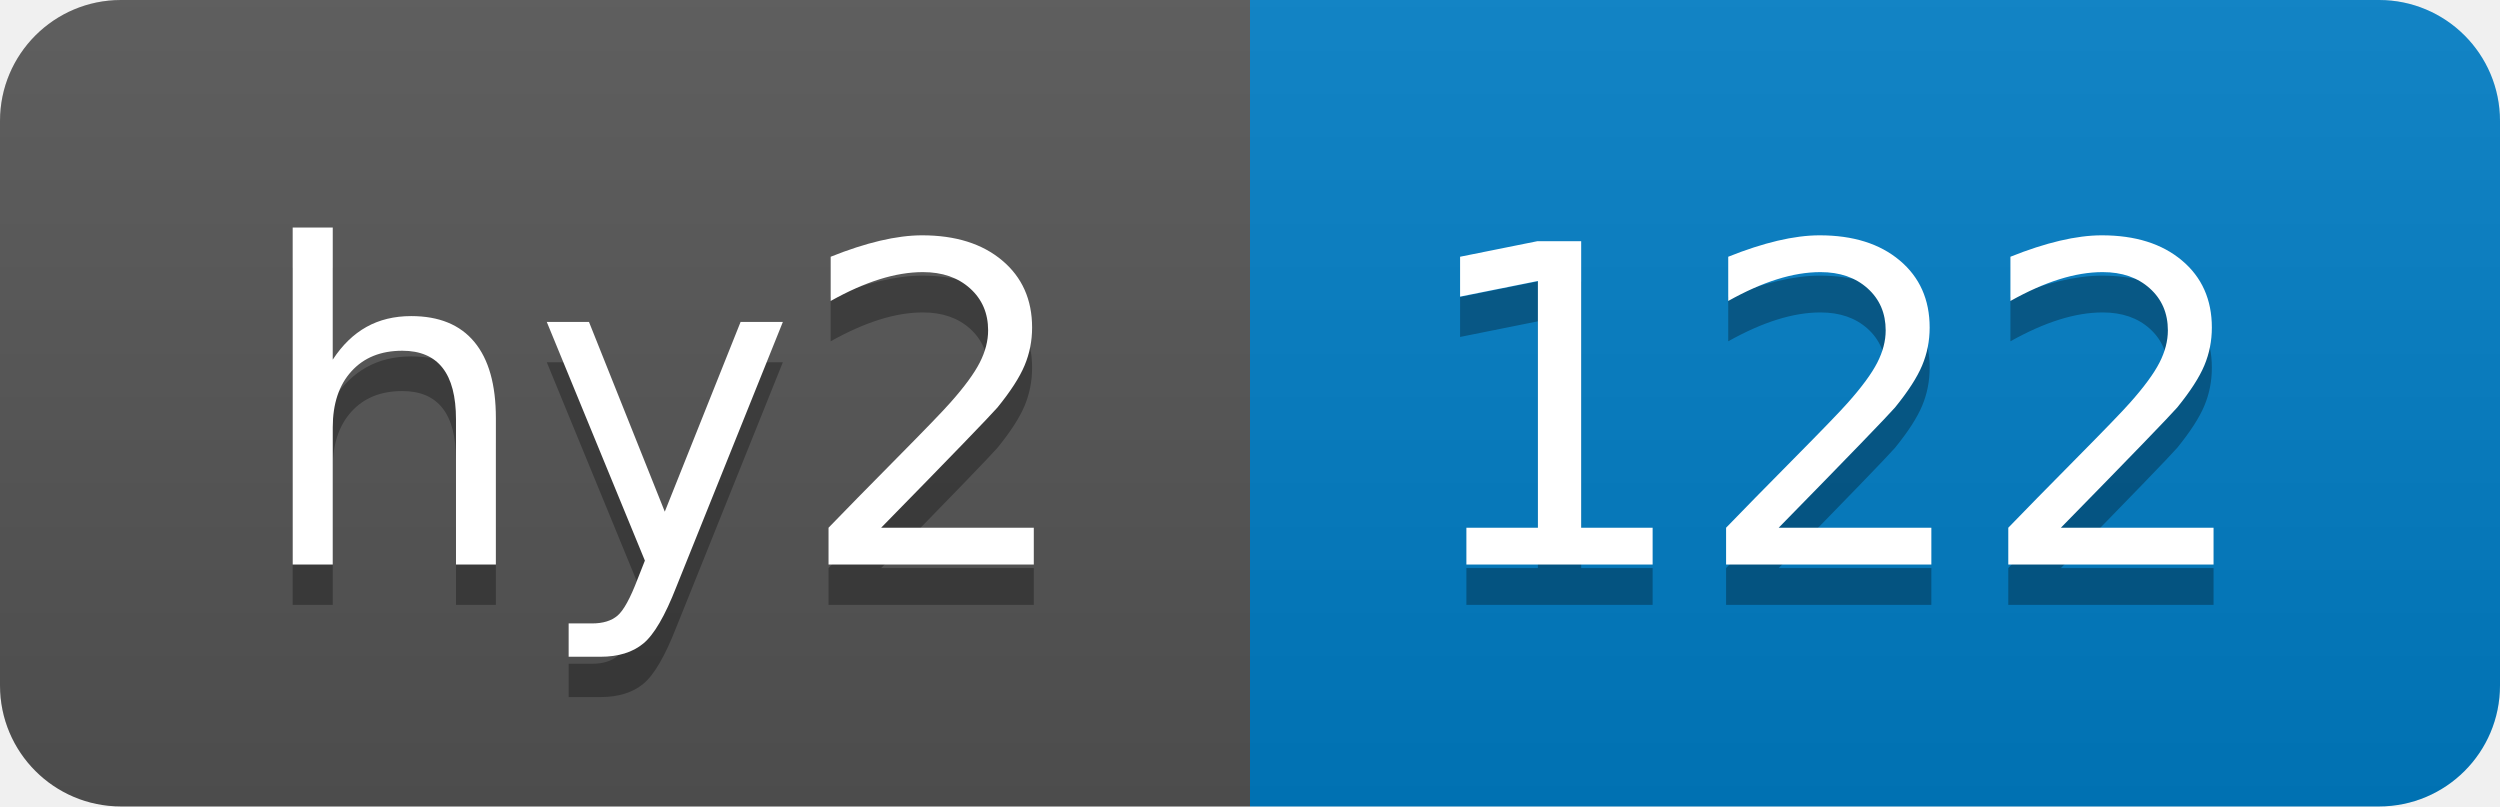
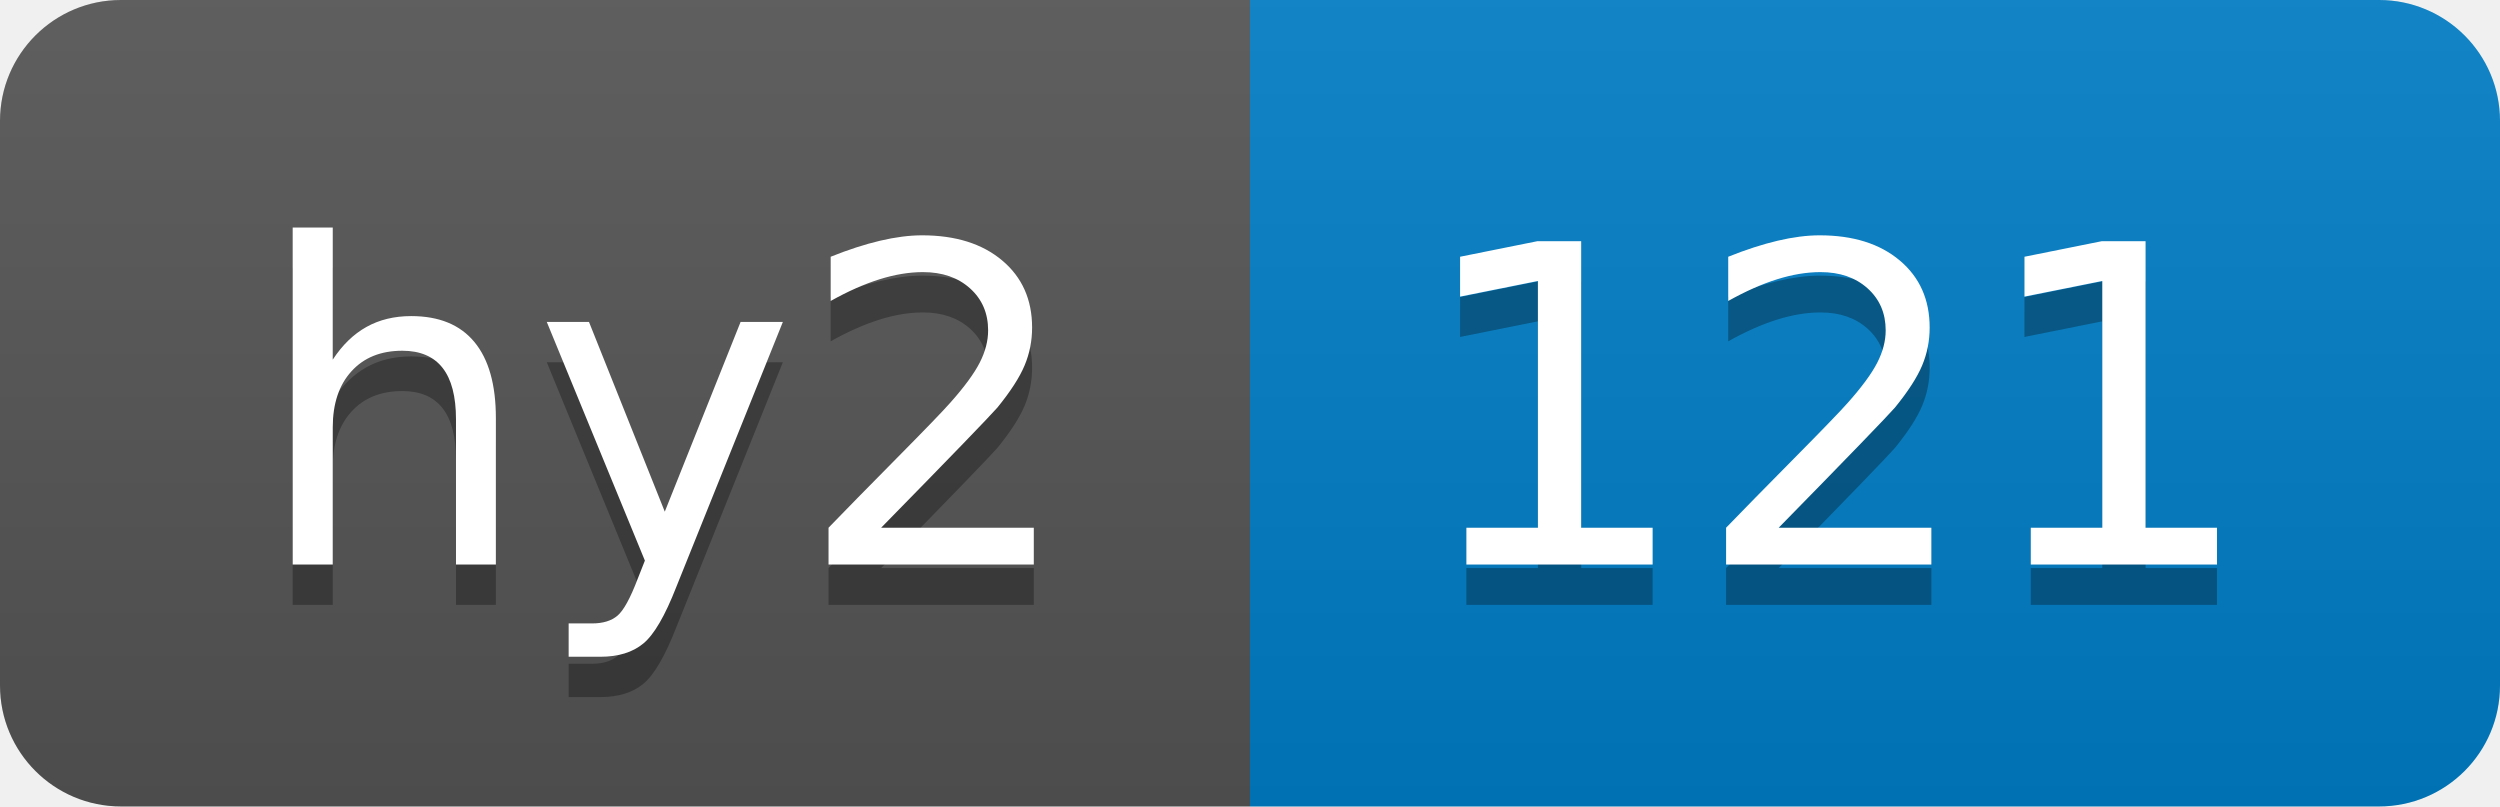
- <svg xmlns="http://www.w3.org/2000/svg" width="62" height="20" role="img" aria-label="hy2: 122">
+ <svg xmlns="http://www.w3.org/2000/svg" width="62" height="20" role="img" aria-label="hy2: 121">
  <linearGradient id="s" x2="0" y2="100%">
    <stop offset="0" stop-color="#bbb" stop-opacity=".1" />
    <stop offset="1" stop-opacity=".1" />
  </linearGradient>
  <clipPath id="r">
    <rect width="62" height="20" rx="3" fill="#fff" />
  </clipPath>
  <g clip-path="url(#r)">
    <rect width="31" height="20" fill="#555" />
    <rect x="31" width="31" height="20" fill="#007ec6" />
    <rect width="62" height="20" fill="url(#s)" />
  </g>
  <g fill="#fff" text-anchor="middle" font-family="Verdana,Geneva,DejaVu Sans,sans-serif" text-rendering="geometricPrecision" font-size="110">
    <text aria-hidden="true" x="165" y="150" fill="#010101" fill-opacity=".3" transform="scale(.1)" textLength="210">hy2</text>
    <text x="165" y="140" transform="scale(.1)" fill="#fff" textLength="210">hy2</text>
-     <text aria-hidden="true" x="455" y="150" fill="#010101" fill-opacity=".3" transform="scale(.1)" textLength="210">122</text>
-     <text x="455" y="140" transform="scale(.1)" fill="#fff" textLength="210">122</text>
+     <text aria-hidden="true" x="455" y="150" fill="#010101" fill-opacity=".3" transform="scale(.1)" textLength="210">121</text>
+     <text x="455" y="140" transform="scale(.1)" fill="#fff" textLength="210">121</text>
  </g>
</svg>
